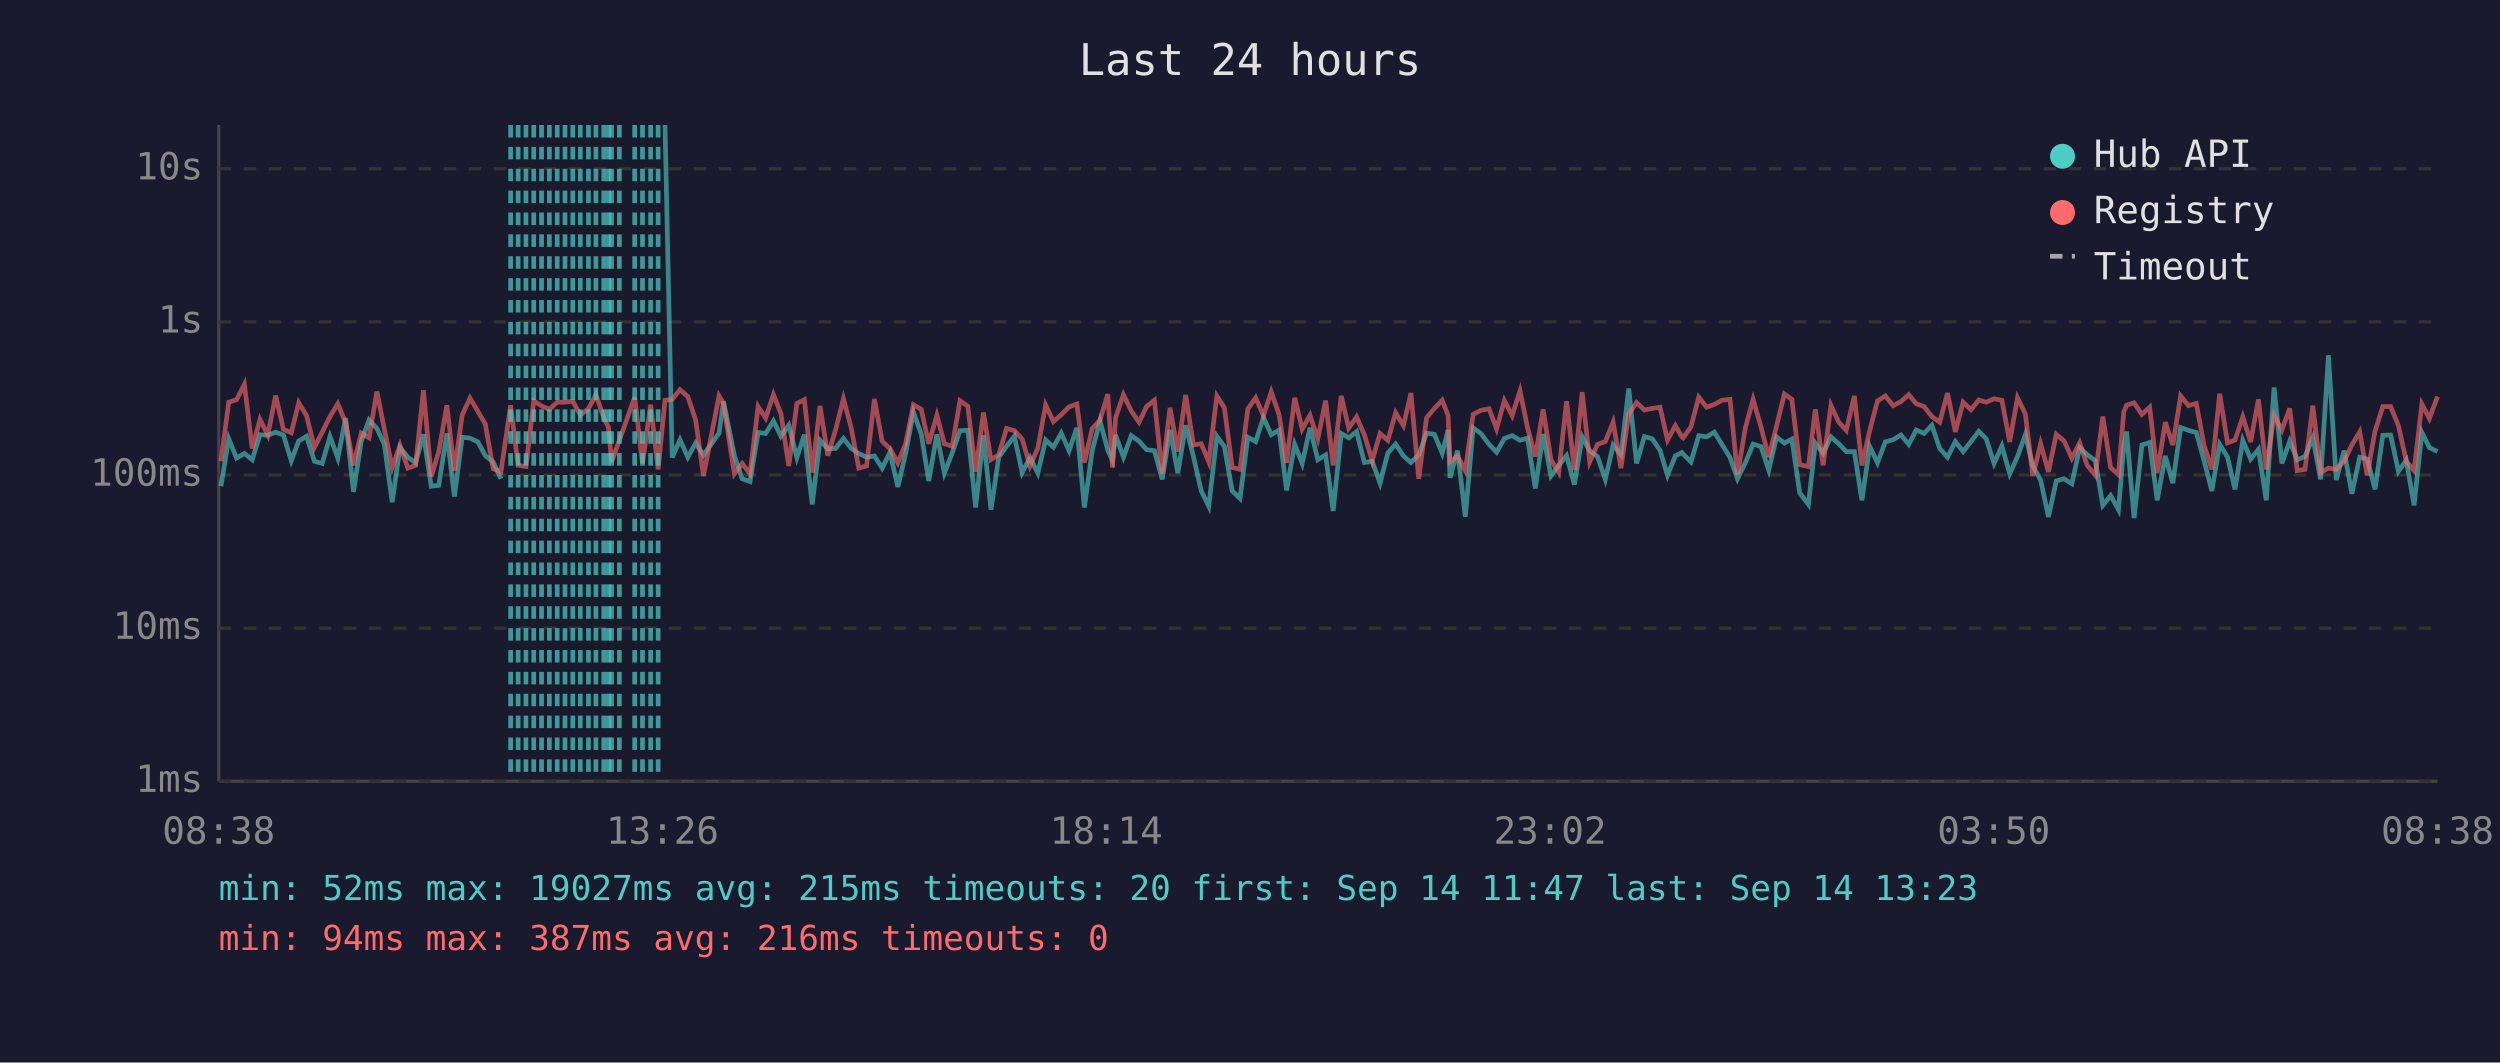
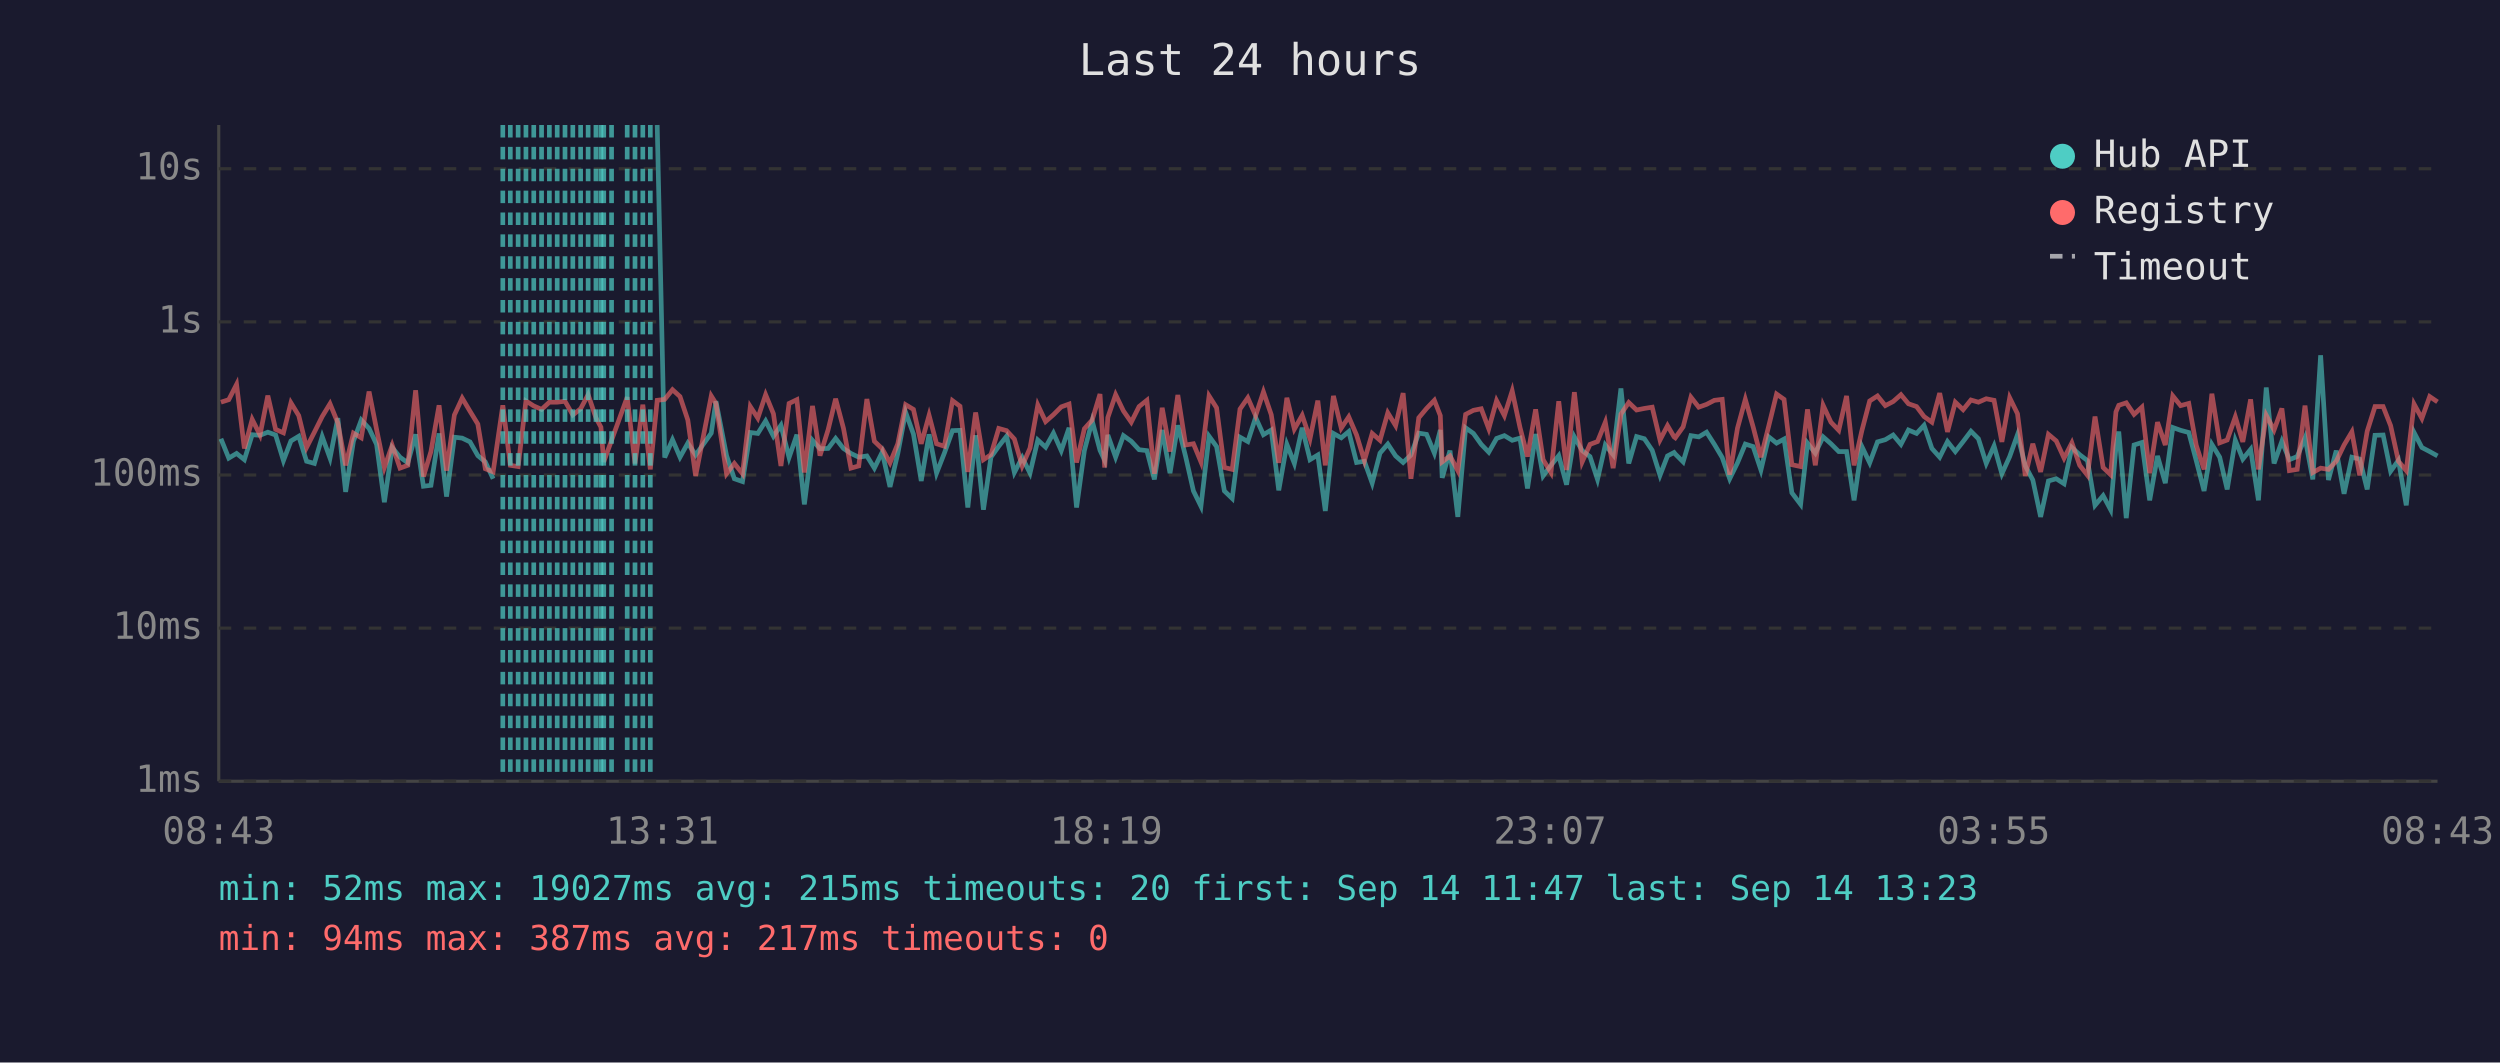
<svg xmlns="http://www.w3.org/2000/svg" viewBox="0 0 800 340" font-family="monospace" font-size="12">
  <rect width="800" height="340" fill="#1a1a2e" />
  <text x="400" y="24" fill="#e0e0e0" font-size="14" text-anchor="middle">Last 24 hours</text>
  <line x1="70" y1="40" x2="70" y2="250" stroke="#444" stroke-width="1" />
  <line x1="70" y1="250" x2="780" y2="250" stroke="#444" stroke-width="1" />
  <line x1="70" y1="250" x2="780" y2="250" stroke="#333" stroke-width="1" stroke-dasharray="4" />
  <text x="65" y="250" fill="#888" text-anchor="end" dominant-baseline="middle">1ms</text>
  <line x1="70" y1="201" x2="780" y2="201" stroke="#333" stroke-width="1" stroke-dasharray="4" />
  <text x="65" y="201" fill="#888" text-anchor="end" dominant-baseline="middle">10ms</text>
  <line x1="70" y1="152" x2="780" y2="152" stroke="#333" stroke-width="1" stroke-dasharray="4" />
  <text x="65" y="152" fill="#888" text-anchor="end" dominant-baseline="middle">100ms</text>
  <line x1="70" y1="103" x2="780" y2="103" stroke="#333" stroke-width="1" stroke-dasharray="4" />
  <text x="65" y="103" fill="#888" text-anchor="end" dominant-baseline="middle">1s</text>
  <line x1="70" y1="54" x2="780" y2="54" stroke="#333" stroke-width="1" stroke-dasharray="4" />
  <text x="65" y="54" fill="#888" text-anchor="end" dominant-baseline="middle">10s</text>
-   <text x="70" y="270" fill="#888" text-anchor="middle">08:38</text>
-   <text x="212" y="270" fill="#888" text-anchor="middle">13:26</text>
-   <text x="354" y="270" fill="#888" text-anchor="middle">18:14</text>
-   <text x="496" y="270" fill="#888" text-anchor="middle">23:02</text>
-   <text x="638" y="270" fill="#888" text-anchor="middle">03:50</text>
-   <text x="780" y="270" fill="#888" text-anchor="middle">08:38</text>
-   <polyline points="70.7,155.6 73.2,140.4 75.7,146.6 78.2,145.1 80.7,147.1 83.2,139.1 85.7,139.3 88.2,138.3 90.7,139.2 93.2,147.4 95.6,141.1 98.1,139.6 100.6,147.6 103.1,148.3 105.6,139.7 108.1,146.6 110.6,133.8 113.1,157.4 115.6,141.2 118.1,134.4 120.6,137.1 123.0,142.2 125.5,160.7 128.0,143.2 130.5,146.3 133.0,148.1 135.5,139.0 138.0,155.6 140.4,155.3 143.0,138.7 145.4,158.9 147.9,139.9 150.4,140.2 152.9,141.4 155.3,145.8 157.8,147.8 160.3,153.2" fill="none" stroke="#4ecdc4" stroke-width="1.5" opacity="0.6" />
-   <polyline points="212.8,40.0 215.1,146.4 217.6,140.7 220.1,146.3 222.6,141.8 225.1,145.6 230.1,138.6 231.5,128.4 235.0,145.8 237.5,153.2 240.0,154.1 242.6,138.4 245.0,138.7 247.5,134.7 249.9,139.6 252.4,136.1 255.0,146.4 257.4,139.1 259.9,161.4 262.4,140.9 264.9,143.6 267.4,143.5 269.9,140.3 272.4,143.5 274.8,145.1 277.3,146.3 279.8,145.9 282.3,149.8 284.8,144.7 287.3,155.8 289.8,145.1 292.3,131.9 294.8,138.9 297.2,153.9 299.8,139.0 302.2,151.4 304.7,145.0 307.2,137.8 309.7,137.7 312.2,162.4 314.7,139.3 317.1,163.1 319.6,146.3 322.1,142.8 324.6,139.6 327.1,151.2 329.6,146.4 332.1,151.4 334.6,140.8 337.1,143.1 339.6,138.6 342.1,144.2 344.6,136.9 347.0,162.4 349.5,144.2 352.0,134.7 354.5,144.1 356.0,147.3 357.0,139.2 359.5,146.3 362.0,139.4 364.5,141.2 366.9,143.9 369.4,144.2 371.9,153.4 374.4,137.6 376.9,151.4 379.4,136.1 381.9,146.1 384.4,157.1 386.8,162.0 389.4,139.6 391.8,142.9 394.3,157.1 396.8,159.5 399.3,139.9 401.8,141.3 404.3,133.6 406.8,139.1 409.3,137.6 411.7,156.9 414.3,142.2 416.7,148.3 419.2,136.9 421.7,147.1 424.2,145.6 426.6,163.5 429.2,138.7 431.6,140.1 434.1,138.1 436.6,148.0 439.1,147.6 441.6,154.6 444.1,145.0 446.6,142.1 449.1,145.9 451.5,148.0 454.0,145.6 456.5,138.6 459.0,139.0 461.5,145.0 463.4,137.6 464.0,152.9 466.4,144.2 468.9,165.4 471.4,136.9 473.9,138.7 476.5,142.2 478.9,144.7 481.4,140.3 483.9,139.4 486.4,140.9 488.8,140.2 491.3,156.3 493.8,138.9 496.3,152.3 498.8,148.9 501.3,145.8 503.8,155.1 506.3,139.8 508.7,144.2 511.2,146.1 513.7,153.4 516.2,142.4 518.7,145.5 521.2,124.3 523.7,148.3 526.2,139.7 528.7,140.4 531.2,144.1 533.6,152.1 536.1,145.9 538.2,144.8 538.6,145.3 541.1,147.8 543.6,139.4 546.1,139.8 548.6,138.3 551.0,142.2 553.6,146.4 556.0,153.2 558.5,148.1 561.0,142.1 563.5,142.9 566.0,150.4 568.5,139.8 571.0,141.8 573.4,140.5 575.9,157.7 578.7,161.4 580.9,141.8 583.4,145.0 585.9,139.8 588.4,142.0 590.8,144.5 593.4,144.5 595.8,160.1 598.3,142.9 600.8,148.1 603.3,141.4 605.8,140.7 608.3,139.2 610.8,142.2 613.2,137.6 615.7,138.7 618.2,136.1 620.7,143.5 623.2,146.3 625.7,141.3 628.2,144.5 630.7,141.3 633.2,138.0 635.6,140.4 638.1,148.3 640.6,142.7 643.1,151.6 645.6,146.1 648.1,139.1 650.5,149.1 653.0,153.6 655.5,165.4 658.0,153.9 660.5,153.2 663.0,154.8 665.5,143.2 667.9,145.5 670.5,147.4 672.9,161.7 675.4,158.6 677.9,163.1 679.6,143.1 680.5,138.1 682.9,165.8 685.4,142.4 687.9,141.6 690.3,160.1 692.9,145.9 695.3,154.6 697.8,136.8 700.3,137.7 702.8,138.4 705.3,147.4 707.8,157.1 710.3,142.2 712.8,146.3 715.2,156.6 717.7,140.9 720.2,146.9 722.7,143.8 725.2,160.1 727.7,124.0 730.2,148.3 732.7,141.2 735.1,147.1 737.6,146.1 740.1,140.1 742.6,153.4 745.1,113.7 747.6,153.6 750.1,144.2 752.6,158.0 755.1,146.3 757.5,146.9 760.0,156.6 762.5,139.3 765.0,139.2 767.5,150.8 770.0,147.3 772.5,161.7 775.0,138.4 777.4,143.2 780.0,144.5" fill="none" stroke="#4ecdc4" stroke-width="1.5" opacity="0.6" />
-   <polyline points="70.7,147.6 73.2,128.7 75.7,127.9 78.2,123.0 80.7,143.5 83.2,134.2 85.7,139.2 88.2,126.6 90.7,137.4 93.2,138.5 95.6,128.9 98.1,133.0 100.6,143.2 103.1,138.3 105.6,133.3 108.1,129.2 110.6,135.3 113.1,148.9 115.6,138.6 118.1,140.1 120.6,125.3 123.0,137.4 125.5,149.6 128.0,142.5 130.5,149.8 133.0,148.9 135.5,124.9 138.0,152.5 140.4,144.5 143.0,129.7 145.4,150.6 147.9,132.8 150.4,127.4 152.9,131.6 155.3,135.7 157.8,150.0 160.3,151.0 163.4,129.7 165.8,148.9 168.3,149.3 170.8,128.3 173.3,129.9 175.8,131.0 178.3,128.7 180.8,128.7 183.3,128.4 185.7,132.8 188.3,130.8 190.7,126.3 193.2,133.7 194.7,136.7 195.7,147.8 198.2,140.9 203.1,127.1 205.6,148.3 208.2,129.5 210.6,150.2 212.8,128.1 215.1,127.8 217.6,124.7 220.1,126.9 222.6,134.4 225.1,152.3 230.1,126.7 231.5,129.1 235.0,151.6 237.5,148.3 240.0,151.6 242.6,130.1 245.0,133.8 247.5,126.3 249.9,132.4 252.4,149.1 255.0,129.1 257.4,127.9 259.9,151.2 262.4,129.9 264.9,145.8 267.4,137.5 269.9,127.6 272.4,137.0 274.8,149.8 277.3,149.1 279.8,127.7 282.3,141.2 284.8,143.6 287.3,148.1 289.8,142.0 292.3,129.5 294.8,131.0 297.2,142.0 299.8,132.9 302.2,142.0 304.7,142.8 307.2,128.2 309.7,130.0 312.2,151.0 314.7,132.0 317.1,147.1 319.6,145.5 322.1,137.1 324.6,137.8 327.1,140.5 329.6,149.1 332.1,143.4 334.6,129.6 337.1,134.9 339.6,132.7 342.1,130.2 344.6,129.3 347.0,148.0 349.5,137.2 352.0,134.4 354.5,126.1 356.0,149.6 357.0,133.6 359.5,126.3 362.0,131.5 364.5,135.1 366.9,130.1 369.4,128.1 371.9,151.6 374.4,130.5 376.9,144.5 379.4,126.4 381.9,142.4 384.4,142.0 386.8,147.8 389.4,126.7 391.8,130.5 394.3,149.6 396.8,150.2 399.3,130.9 401.8,127.3 404.3,133.0 406.8,125.4 409.3,132.7 411.7,148.1 414.3,127.3 416.7,137.3 419.2,132.9 421.7,140.4 424.2,128.2 426.6,148.9 429.2,126.7 431.6,137.0 434.1,133.4 436.6,139.2 439.1,147.4 441.6,138.7 444.1,140.9 446.6,132.1 449.1,136.2 451.5,125.8 454.0,153.2 456.5,133.7 459.0,130.7 461.5,128.1 463.4,133.0 464.0,147.8 466.4,145.9 468.9,150.6 471.4,132.6 473.9,131.3 476.5,130.8 478.9,137.2 481.4,128.2 483.9,133.0 486.4,125.1 488.8,136.8 491.3,146.1 493.8,131.0 496.3,147.1 498.8,151.2 501.3,128.4 503.8,150.4 506.3,125.5 508.7,147.8 511.2,142.2 513.7,141.3 516.2,135.1 518.7,149.8 521.2,132.5 523.7,128.8 526.2,131.2 528.7,130.7 531.2,130.3 533.6,140.8 536.1,136.2 538.2,139.8 538.6,140.1 541.1,136.6 543.6,127.1 546.1,130.3 548.6,129.4 551.0,128.1 553.6,127.8 556.0,151.9 558.5,137.0 561.0,127.8 563.5,136.6 566.0,146.3 568.5,136.3 571.0,126.1 573.4,127.8 575.9,148.7 578.7,149.3 580.9,131.0 583.4,148.9 585.9,129.7 588.4,135.1 590.8,137.7 593.4,126.7 595.8,148.9 598.3,137.8 600.8,128.3 603.3,126.7 605.8,129.8 608.3,128.5 610.8,126.3 613.2,129.2 615.7,130.1 618.2,133.3 620.7,135.1 623.2,125.8 625.7,138.2 628.2,128.7 630.7,131.1 633.2,128.0 635.6,128.7 638.1,127.6 640.6,128.1 643.1,141.4 645.6,127.3 648.1,132.4 650.5,152.3 653.0,142.0 655.5,151.0 658.0,139.0 660.5,141.1 663.0,146.6 665.5,141.7 667.9,148.9 670.5,152.1 672.9,133.3 675.4,149.6 677.9,151.9 679.6,131.8 680.5,129.7 682.9,128.9 685.4,132.6 687.9,130.3 690.3,151.4 692.9,135.1 695.3,142.4 697.8,126.7 700.3,129.8 702.8,129.1 705.3,142.5 707.8,150.2 710.3,126.0 712.8,141.7 715.2,140.8 717.7,133.4 720.2,141.4 722.7,127.8 725.2,150.2 727.7,132.9 730.2,137.6 732.7,130.7 735.1,150.6 737.6,150.2 740.1,129.8 742.6,151.2 745.1,149.8 747.6,150.2 750.1,147.6 752.6,142.4 755.1,138.2 757.5,152.1 760.0,138.0 762.5,130.1 765.0,130.1 767.5,136.2 770.0,147.6 772.5,150.6 775.0,129.3 777.4,133.9 780.0,126.9" fill="none" stroke="#ff6b6b" stroke-width="1.5" opacity="0.6" />
-   <line x1="163.4" y1="40" x2="163.4" y2="250" stroke="#4ecdc4" stroke-width="1.5" stroke-dasharray="4,3" opacity="0.7" />
+   <text x="70" y="270" fill="#888" text-anchor="middle">08:43</text>
+   <text x="212" y="270" fill="#888" text-anchor="middle">13:31</text>
+   <text x="354" y="270" fill="#888" text-anchor="middle">18:19</text>
+   <text x="496" y="270" fill="#888" text-anchor="middle">23:07</text>
+   <text x="638" y="270" fill="#888" text-anchor="middle">03:55</text>
+   <text x="780" y="270" fill="#888" text-anchor="middle">08:43</text>
+   <polyline points="70.7,140.4 73.2,146.6 75.7,145.1 78.2,147.1 80.7,139.1 83.2,139.3 85.7,138.3 88.2,139.2 90.7,147.4 93.1,141.1 95.6,139.6 98.1,147.6 100.6,148.3 103.1,139.7 105.6,146.6 108.1,133.8 110.6,157.4 113.1,141.2 115.6,134.4 118.1,137.1 120.5,142.2 123.0,160.7 125.5,143.2 128.0,146.3 130.5,148.1 133.0,139.0 135.5,155.6 137.9,155.3 140.5,138.7 142.9,158.9 145.4,139.9 147.9,140.2 150.4,141.4 152.9,145.8 155.3,147.8 157.8,153.2" fill="none" stroke="#4ecdc4" stroke-width="1.5" opacity="0.6" />
+   <polyline points="210.3,40.0 212.7,146.4 215.2,140.7 217.6,146.3 220.1,141.8 222.6,145.6 227.6,138.6 229.1,128.4 232.5,145.8 235.0,153.2 237.6,154.1 240.1,138.4 242.5,138.7 245.0,134.7 247.5,139.6 249.9,136.1 252.5,146.4 255.0,139.1 257.4,161.4 260.0,140.9 262.4,143.6 265.0,143.5 267.4,140.3 269.9,143.5 272.3,145.1 274.8,146.3 277.4,145.9 279.8,149.8 282.3,144.7 284.8,155.8 287.3,145.1 289.8,131.9 292.3,138.9 294.8,153.9 297.3,139.0 299.7,151.4 302.2,145.0 304.8,137.8 307.2,137.7 309.7,162.4 312.2,139.3 314.7,163.1 317.1,146.3 319.6,142.8 322.1,139.6 324.6,151.2 327.1,146.4 329.6,151.4 332.1,140.8 334.6,143.1 337.1,138.6 339.6,144.2 342.1,136.9 344.5,162.4 347.0,144.2 349.5,134.7 352.0,144.1 353.5,147.3 354.5,139.2 357.0,146.3 359.5,139.4 362.0,141.2 364.5,143.9 367.0,144.2 369.4,153.4 371.9,137.6 374.4,151.4 376.9,136.1 379.4,146.1 381.9,157.1 384.3,162.0 386.9,139.6 389.3,142.9 391.8,157.1 394.3,159.5 396.8,139.9 399.3,141.3 401.8,133.6 404.3,139.1 406.8,137.6 409.2,156.9 411.8,142.2 414.2,148.3 416.7,136.9 419.2,147.1 421.7,145.6 424.1,163.5 426.7,138.7 429.2,140.1 431.6,138.1 434.1,148.0 436.6,147.6 439.1,154.6 441.6,145.0 444.1,142.1 446.6,145.9 449.0,148.0 451.5,145.6 454.0,138.6 456.5,139.0 459.0,145.0 460.9,137.6 461.5,152.9 464.0,144.2 466.5,165.4 469.0,136.9 471.5,138.7 474.0,142.2 476.4,144.7 478.9,140.3 481.4,139.4 483.9,140.9 486.4,140.2 488.8,156.3 491.4,138.9 493.8,152.3 496.3,148.9 498.8,145.8 501.3,155.1 503.8,139.8 506.3,144.2 508.8,146.1 511.2,153.4 513.7,142.4 516.2,145.5 518.7,124.3 521.2,148.3 523.7,139.7 526.2,140.4 528.7,144.1 531.2,152.1 533.6,145.9 535.7,144.8 536.1,145.3 538.6,147.8 541.1,139.4 543.6,139.8 546.1,138.3 548.6,142.2 551.1,146.4 553.5,153.2 556.0,148.1 558.5,142.1 561.0,142.9 563.5,150.4 566.0,139.8 568.5,141.8 570.9,140.5 573.4,157.7 576.2,161.4 578.4,141.8 580.9,145.0 583.4,139.8 585.9,142.0 588.4,144.5 590.9,144.5 593.3,160.1 595.8,142.9 598.3,148.1 600.8,141.4 603.3,140.7 605.8,139.2 608.3,142.2 610.7,137.6 613.3,138.7 615.7,136.1 618.2,143.5 620.7,146.3 623.2,141.3 625.7,144.5 628.2,141.3 630.7,138.0 633.1,140.4 635.6,148.3 638.1,142.7 640.6,151.6 643.1,146.1 645.6,139.1 648.1,149.1 650.5,153.6 653.0,165.4 655.5,153.9 658.0,153.2 660.5,154.8 663.0,143.2 665.5,145.5 668.0,147.4 670.4,161.7 673.0,158.6 675.4,163.1 677.1,143.1 678.0,138.1 680.4,165.8 682.9,142.4 685.4,141.6 687.9,160.1 690.4,145.9 692.9,154.6 695.3,136.8 697.8,137.7 700.4,138.4 702.8,147.4 705.3,157.1 707.8,142.2 710.3,146.3 712.7,156.6 715.3,140.9 717.7,146.9 720.2,143.8 722.7,160.1 725.2,124.0 727.7,148.3 730.2,141.2 732.6,147.1 735.1,146.1 737.6,140.1 740.1,153.4 742.6,113.7 745.1,153.6 747.6,144.2 750.1,158.0 752.6,146.3 755.1,146.9 757.5,156.6 760.0,139.3 762.6,139.2 765.0,150.8 767.5,147.3 770.0,161.7 772.5,138.4 775.0,143.2 777.5,144.5 780.0,145.9" fill="none" stroke="#4ecdc4" stroke-width="1.5" opacity="0.6" />
+   <polyline points="70.7,128.7 73.2,127.9 75.7,123.0 78.2,143.5 80.7,134.2 83.2,139.2 85.7,126.6 88.2,137.4 90.7,138.5 93.1,128.9 95.6,133.0 98.1,143.2 100.6,138.3 103.1,133.3 105.6,129.2 108.1,135.3 110.6,148.9 113.1,138.6 115.6,140.1 118.1,125.3 120.5,137.4 123.0,149.6 125.5,142.5 128.0,149.8 130.5,148.9 133.0,124.9 135.5,152.5 137.9,144.5 140.5,129.7 142.9,150.6 145.4,132.8 147.9,127.4 150.4,131.6 152.9,135.7 155.3,150.0 157.8,151.0 160.9,129.7 163.3,148.9 165.8,149.3 168.3,128.3 170.8,129.9 173.3,131.0 175.8,128.7 178.3,128.7 180.8,128.4 183.3,132.8 185.8,130.8 188.2,126.3 190.7,133.7 192.3,136.7 193.2,147.8 195.7,140.9 200.7,127.1 203.2,148.3 205.7,129.5 208.1,150.2 210.3,128.1 212.7,127.8 215.2,124.7 217.6,126.9 220.1,134.4 222.6,152.3 227.6,126.7 229.1,129.1 232.5,151.6 235.0,148.3 237.6,151.6 240.1,130.1 242.5,133.8 245.0,126.3 247.5,132.4 249.9,149.1 252.5,129.1 255.0,127.9 257.4,151.2 260.0,129.9 262.4,145.8 265.0,137.5 267.4,127.6 269.9,137.0 272.3,149.8 274.8,149.1 277.4,127.7 279.8,141.2 282.3,143.6 284.8,148.1 287.3,142.0 289.8,129.5 292.3,131.0 294.8,142.0 297.3,132.9 299.7,142.0 302.2,142.8 304.8,128.2 307.2,130.0 309.7,151.0 312.2,132.0 314.7,147.1 317.1,145.5 319.6,137.1 322.1,137.8 324.6,140.5 327.1,149.1 329.6,143.4 332.1,129.6 334.6,134.9 337.1,132.7 339.6,130.2 342.1,129.3 344.5,148.0 347.0,137.2 349.5,134.4 352.0,126.1 353.5,149.6 354.5,133.6 357.0,126.3 359.5,131.5 362.0,135.1 364.5,130.1 367.0,128.1 369.4,151.6 371.9,130.5 374.4,144.5 376.9,126.4 379.4,142.4 381.9,142.0 384.3,147.8 386.9,126.7 389.3,130.5 391.8,149.6 394.3,150.2 396.8,130.9 399.3,127.3 401.8,133.0 404.3,125.4 406.8,132.7 409.2,148.1 411.8,127.3 414.2,137.3 416.7,132.9 419.2,140.4 421.7,128.2 424.1,148.9 426.7,126.7 429.2,137.0 431.6,133.4 434.1,139.2 436.6,147.4 439.1,138.7 441.6,140.9 444.1,132.1 446.6,136.2 449.0,125.8 451.5,153.2 454.0,133.7 456.5,130.7 459.0,128.1 460.9,133.0 461.5,147.8 464.0,145.9 466.5,150.6 469.0,132.6 471.5,131.3 474.0,130.8 476.4,137.2 478.9,128.2 481.4,133.0 483.9,125.1 486.4,136.8 488.8,146.1 491.4,131.0 493.8,147.1 496.3,151.2 498.8,128.4 501.3,150.4 503.8,125.5 506.3,147.8 508.8,142.2 511.2,141.3 513.7,135.1 516.2,149.8 518.7,132.5 521.2,128.8 523.7,131.2 526.2,130.7 528.7,130.3 531.2,140.8 533.6,136.2 535.7,139.8 536.1,140.1 538.6,136.6 541.1,127.1 543.6,130.3 546.1,129.4 548.6,128.1 551.1,127.8 553.5,151.9 556.0,137.0 558.5,127.8 561.0,136.6 563.5,146.3 566.0,136.3 568.5,126.1 570.9,127.8 573.4,148.7 576.2,149.3 578.4,131.0 580.9,148.9 583.4,129.7 585.9,135.1 588.4,137.7 590.9,126.7 593.3,148.9 595.8,137.8 598.3,128.3 600.8,126.7 603.3,129.8 605.8,128.5 608.3,126.3 610.7,129.2 613.3,130.1 615.7,133.3 618.2,135.1 620.7,125.8 623.2,138.2 625.7,128.7 628.2,131.1 630.7,128.0 633.1,128.7 635.6,127.6 638.1,128.1 640.6,141.4 643.1,127.3 645.6,132.4 648.1,152.3 650.5,142.0 653.0,151.0 655.5,139.0 658.0,141.1 660.5,146.6 663.0,141.7 665.5,148.9 668.0,152.1 670.4,133.3 673.0,149.6 675.4,151.9 677.1,131.8 678.0,129.7 680.4,128.9 682.9,132.6 685.4,130.3 687.9,151.4 690.4,135.1 692.9,142.4 695.3,126.7 697.8,129.8 700.4,129.1 702.8,142.5 705.3,150.2 707.8,126.0 710.3,141.7 712.7,140.8 715.3,133.4 717.7,141.4 720.2,127.8 722.7,150.2 725.2,132.9 727.7,137.6 730.2,130.7 732.6,150.6 735.1,150.2 737.6,129.8 740.1,151.2 742.6,149.8 745.1,150.2 747.6,147.6 750.1,142.4 752.6,138.2 755.1,152.1 757.5,138.0 760.0,130.1 762.6,130.1 765.0,136.2 767.5,147.6 770.0,150.6 772.5,129.3 775.0,133.9 777.5,126.9 780.0,128.6" fill="none" stroke="#ff6b6b" stroke-width="1.5" opacity="0.6" />
+   <line x1="160.9" y1="40" x2="160.9" y2="250" stroke="#4ecdc4" stroke-width="1.5" stroke-dasharray="4,3" opacity="0.7" />
+   <line x1="163.3" y1="40" x2="163.3" y2="250" stroke="#4ecdc4" stroke-width="1.5" stroke-dasharray="4,3" opacity="0.7" />
  <line x1="165.8" y1="40" x2="165.8" y2="250" stroke="#4ecdc4" stroke-width="1.5" stroke-dasharray="4,3" opacity="0.7" />
  <line x1="168.3" y1="40" x2="168.3" y2="250" stroke="#4ecdc4" stroke-width="1.5" stroke-dasharray="4,3" opacity="0.7" />
  <line x1="170.8" y1="40" x2="170.8" y2="250" stroke="#4ecdc4" stroke-width="1.5" stroke-dasharray="4,3" opacity="0.7" />
  <line x1="173.3" y1="40" x2="173.3" y2="250" stroke="#4ecdc4" stroke-width="1.5" stroke-dasharray="4,3" opacity="0.7" />
  <line x1="175.8" y1="40" x2="175.8" y2="250" stroke="#4ecdc4" stroke-width="1.5" stroke-dasharray="4,3" opacity="0.7" />
  <line x1="178.3" y1="40" x2="178.3" y2="250" stroke="#4ecdc4" stroke-width="1.5" stroke-dasharray="4,3" opacity="0.7" />
  <line x1="180.8" y1="40" x2="180.8" y2="250" stroke="#4ecdc4" stroke-width="1.5" stroke-dasharray="4,3" opacity="0.7" />
  <line x1="183.3" y1="40" x2="183.3" y2="250" stroke="#4ecdc4" stroke-width="1.5" stroke-dasharray="4,3" opacity="0.7" />
-   <line x1="185.7" y1="40" x2="185.7" y2="250" stroke="#4ecdc4" stroke-width="1.5" stroke-dasharray="4,3" opacity="0.7" />
-   <line x1="188.3" y1="40" x2="188.3" y2="250" stroke="#4ecdc4" stroke-width="1.5" stroke-dasharray="4,3" opacity="0.7" />
+   <line x1="185.8" y1="40" x2="185.8" y2="250" stroke="#4ecdc4" stroke-width="1.5" stroke-dasharray="4,3" opacity="0.7" />
+   <line x1="188.2" y1="40" x2="188.2" y2="250" stroke="#4ecdc4" stroke-width="1.5" stroke-dasharray="4,3" opacity="0.7" />
  <line x1="190.7" y1="40" x2="190.7" y2="250" stroke="#4ecdc4" stroke-width="1.5" stroke-dasharray="4,3" opacity="0.7" />
+   <line x1="192.3" y1="40" x2="192.3" y2="250" stroke="#4ecdc4" stroke-width="1.5" stroke-dasharray="4,3" opacity="0.7" />
  <line x1="193.2" y1="40" x2="193.2" y2="250" stroke="#4ecdc4" stroke-width="1.5" stroke-dasharray="4,3" opacity="0.7" />
-   <line x1="194.7" y1="40" x2="194.7" y2="250" stroke="#4ecdc4" stroke-width="1.5" stroke-dasharray="4,3" opacity="0.7" />
  <line x1="195.7" y1="40" x2="195.7" y2="250" stroke="#4ecdc4" stroke-width="1.5" stroke-dasharray="4,3" opacity="0.7" />
-   <line x1="198.2" y1="40" x2="198.2" y2="250" stroke="#4ecdc4" stroke-width="1.5" stroke-dasharray="4,3" opacity="0.7" />
-   <line x1="203.1" y1="40" x2="203.1" y2="250" stroke="#4ecdc4" stroke-width="1.5" stroke-dasharray="4,3" opacity="0.7" />
-   <line x1="205.6" y1="40" x2="205.6" y2="250" stroke="#4ecdc4" stroke-width="1.5" stroke-dasharray="4,3" opacity="0.7" />
-   <line x1="208.2" y1="40" x2="208.2" y2="250" stroke="#4ecdc4" stroke-width="1.5" stroke-dasharray="4,3" opacity="0.7" />
-   <line x1="210.6" y1="40" x2="210.6" y2="250" stroke="#4ecdc4" stroke-width="1.5" stroke-dasharray="4,3" opacity="0.7" />
+   <line x1="200.7" y1="40" x2="200.7" y2="250" stroke="#4ecdc4" stroke-width="1.5" stroke-dasharray="4,3" opacity="0.7" />
+   <line x1="203.2" y1="40" x2="203.2" y2="250" stroke="#4ecdc4" stroke-width="1.5" stroke-dasharray="4,3" opacity="0.7" />
+   <line x1="205.7" y1="40" x2="205.7" y2="250" stroke="#4ecdc4" stroke-width="1.5" stroke-dasharray="4,3" opacity="0.7" />
+   <line x1="208.1" y1="40" x2="208.1" y2="250" stroke="#4ecdc4" stroke-width="1.5" stroke-dasharray="4,3" opacity="0.7" />
  <circle cx="660" cy="50" r="4" fill="#4ecdc4" />
  <text x="670" y="50" fill="#e0e0e0" dominant-baseline="middle">Hub API</text>
  <circle cx="660" cy="68" r="4" fill="#ff6b6b" />
  <text x="670" y="68" fill="#e0e0e0" dominant-baseline="middle">Registry</text>
  <line x1="656" y1="82" x2="664" y2="82" stroke="#e0e0e0" stroke-width="1.5" stroke-dasharray="4,3" opacity="0.7" />
  <text x="670" y="86" fill="#e0e0e0" dominant-baseline="middle">Timeout</text>
  <text x="70" y="288" fill="#4ecdc4" font-size="11">min: 52ms  max: 19027ms  avg: 215ms  timeouts: 20  first: Sep 14 11:47  last: Sep 14 13:23</text>
-   <text x="70" y="304" fill="#ff6b6b" font-size="11">min: 94ms  max: 387ms  avg: 216ms  timeouts: 0</text>
+   <text x="70" y="304" fill="#ff6b6b" font-size="11">min: 94ms  max: 387ms  avg: 217ms  timeouts: 0</text>
</svg>
